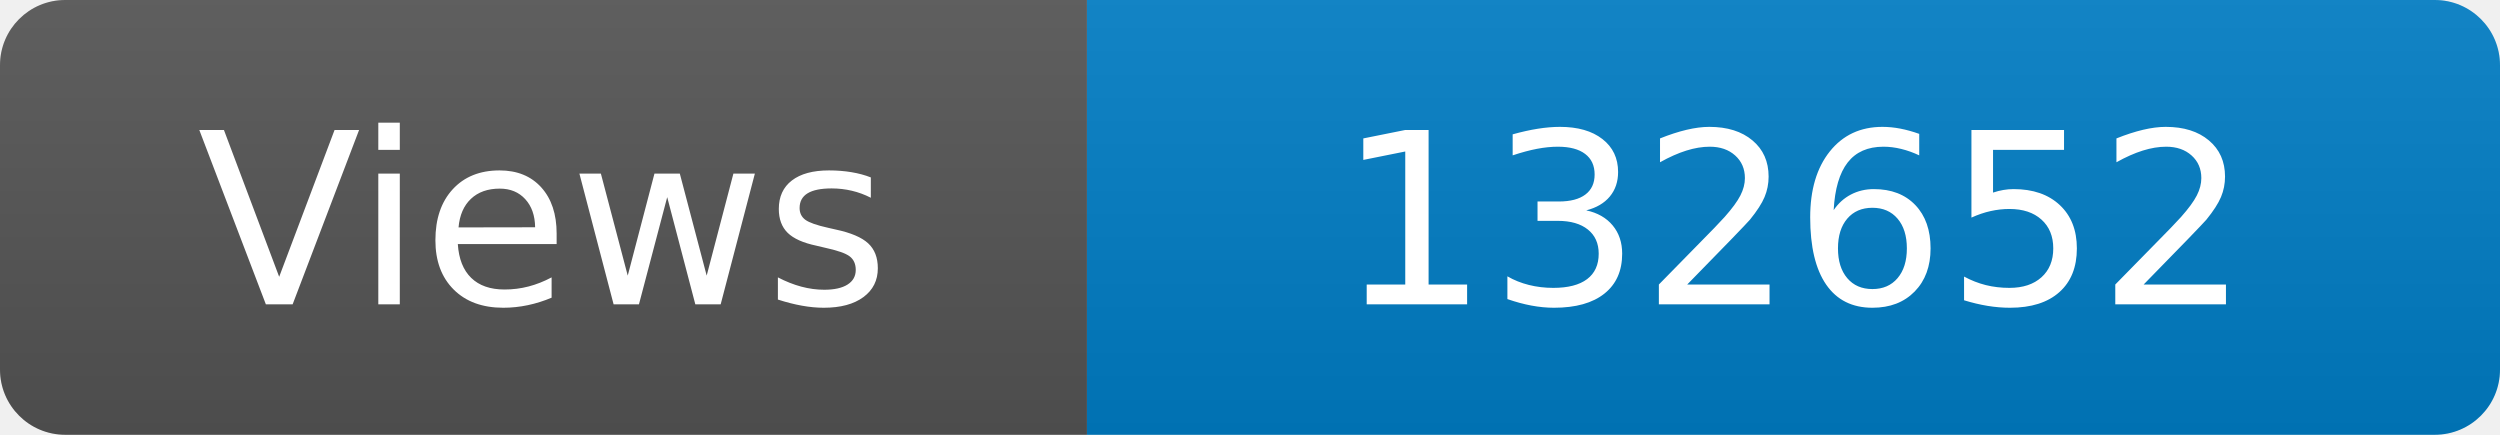
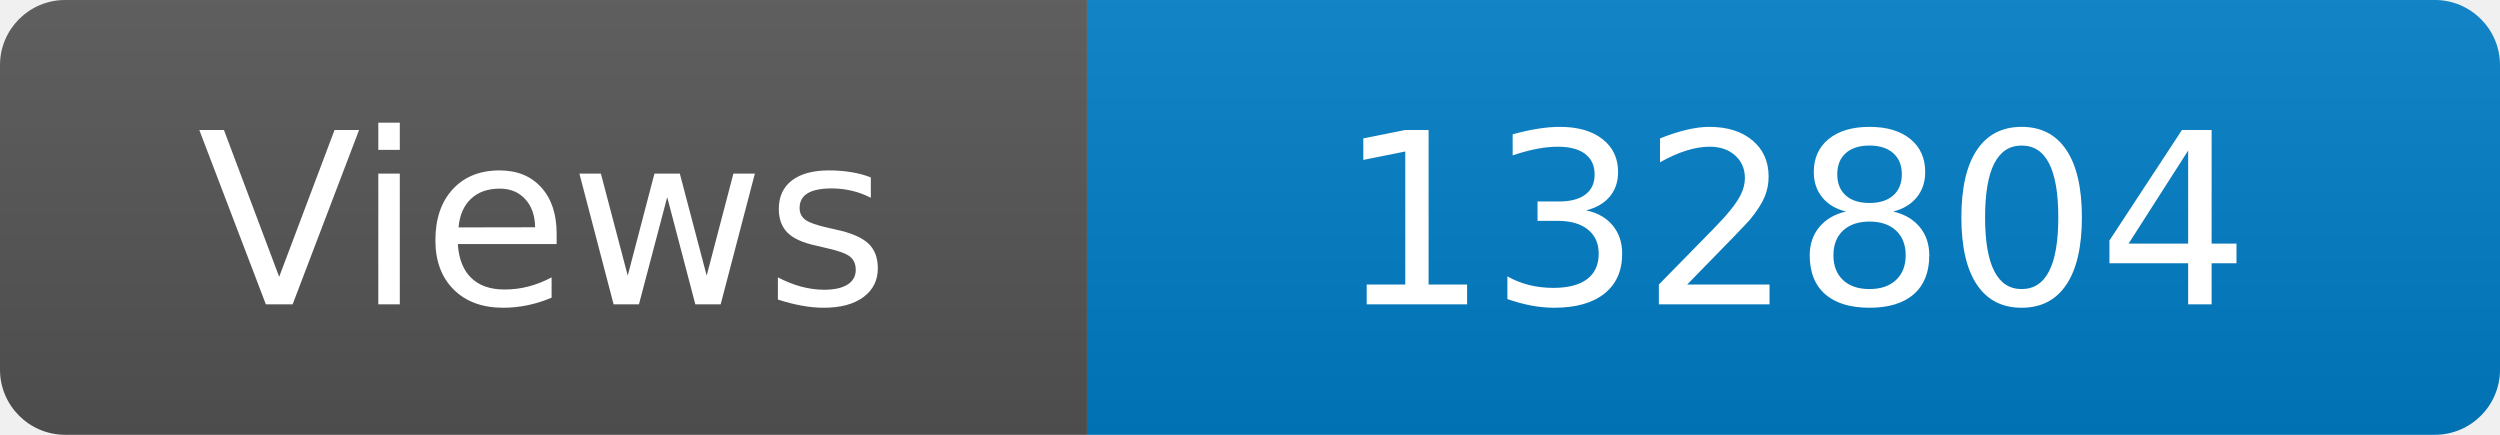
<svg xmlns="http://www.w3.org/2000/svg" width="115" height="20" role="img" aria-label="Maintained?: yes">
  <linearGradient id="s" x2="0" y2="100%">
    <stop offset="0" stop-color="#bbb" stop-opacity=".1" />
    <stop offset="1" stop-opacity=".1" />
  </linearGradient>
  <clipPath id="r">
    <rect width="115" height="20" rx="3" fill="#fff" />
  </clipPath>
  <g clip-path="url(#r)">
    <rect width="50" height="20" fill="#555" />
    <rect x="50" width="160" height="20" fill="#007ec6" />
    <rect width="115" height="20" fill="url(#s)" />
  </g>
  <g fill="#fff" text-anchor="middle" font-family="Verdana,Geneva,DejaVu Sans,sans-serif" font-size="110">
    <text x="250" y="140" transform="scale(.1)" fill="#fff">Views</text>
-     <text x="825" y="140" transform="scale(.1)" fill="#fff">132652</text>
+     <text x="825" y="140" transform="scale(.1)" fill="#fff">132804</text>
  </g>
</svg>
